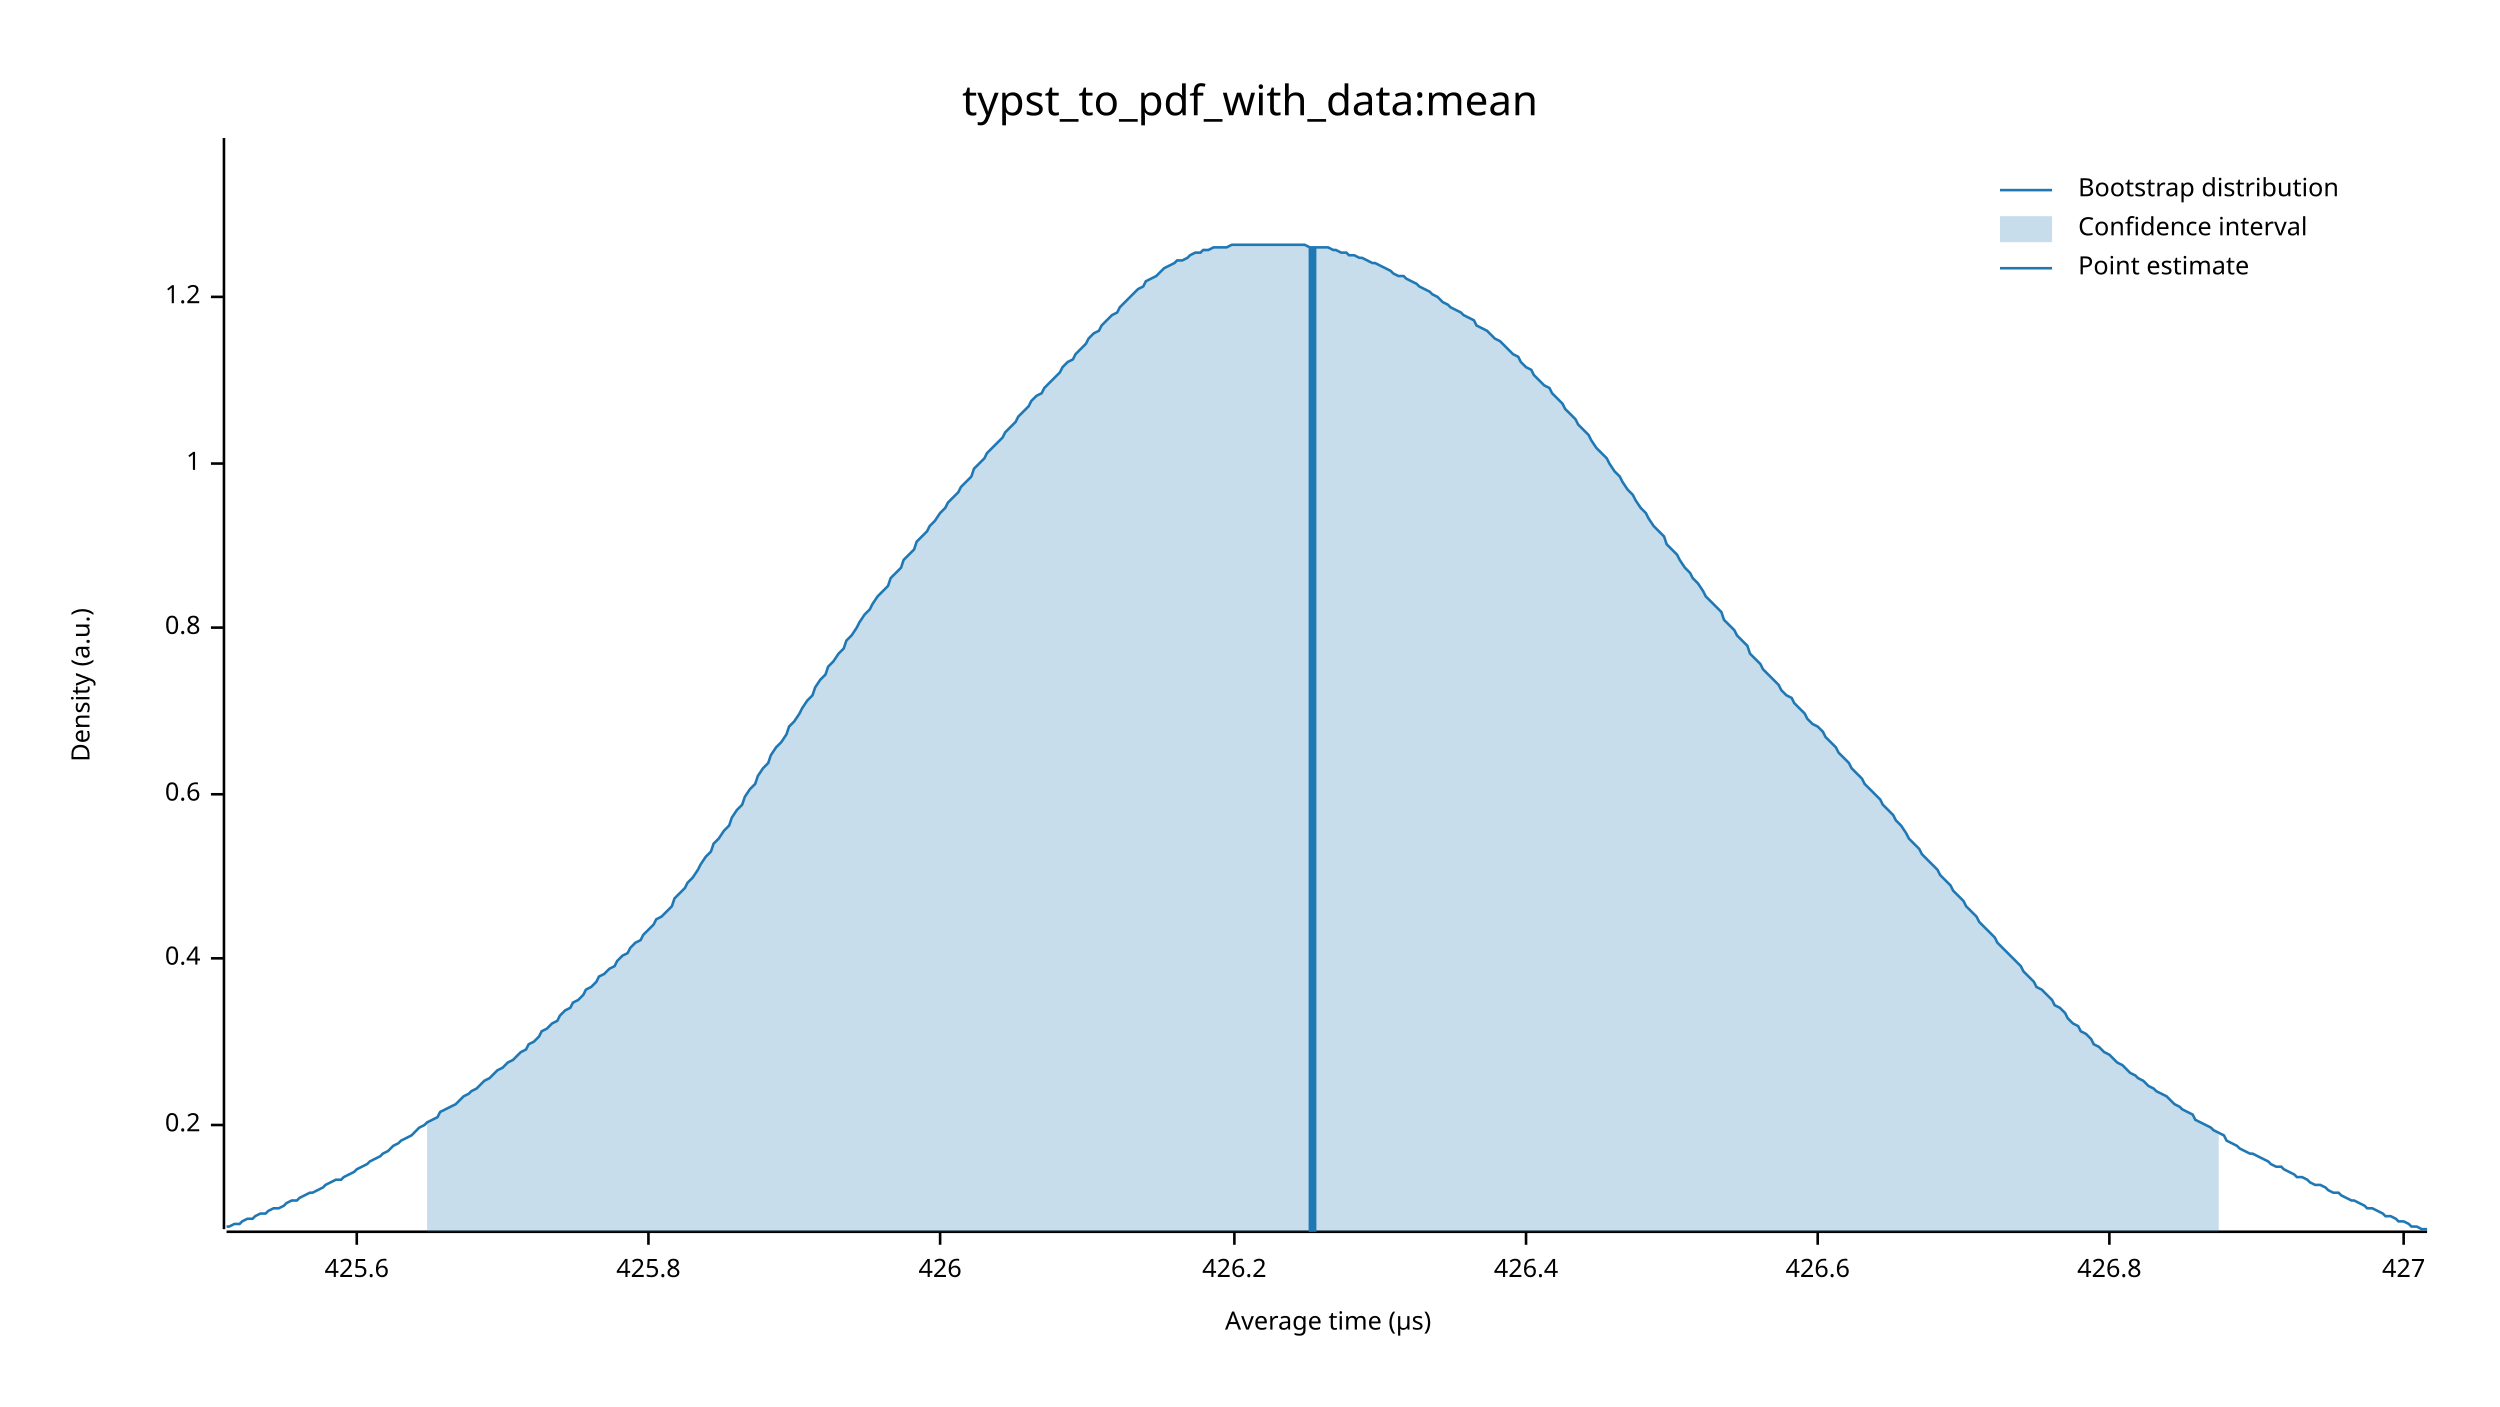
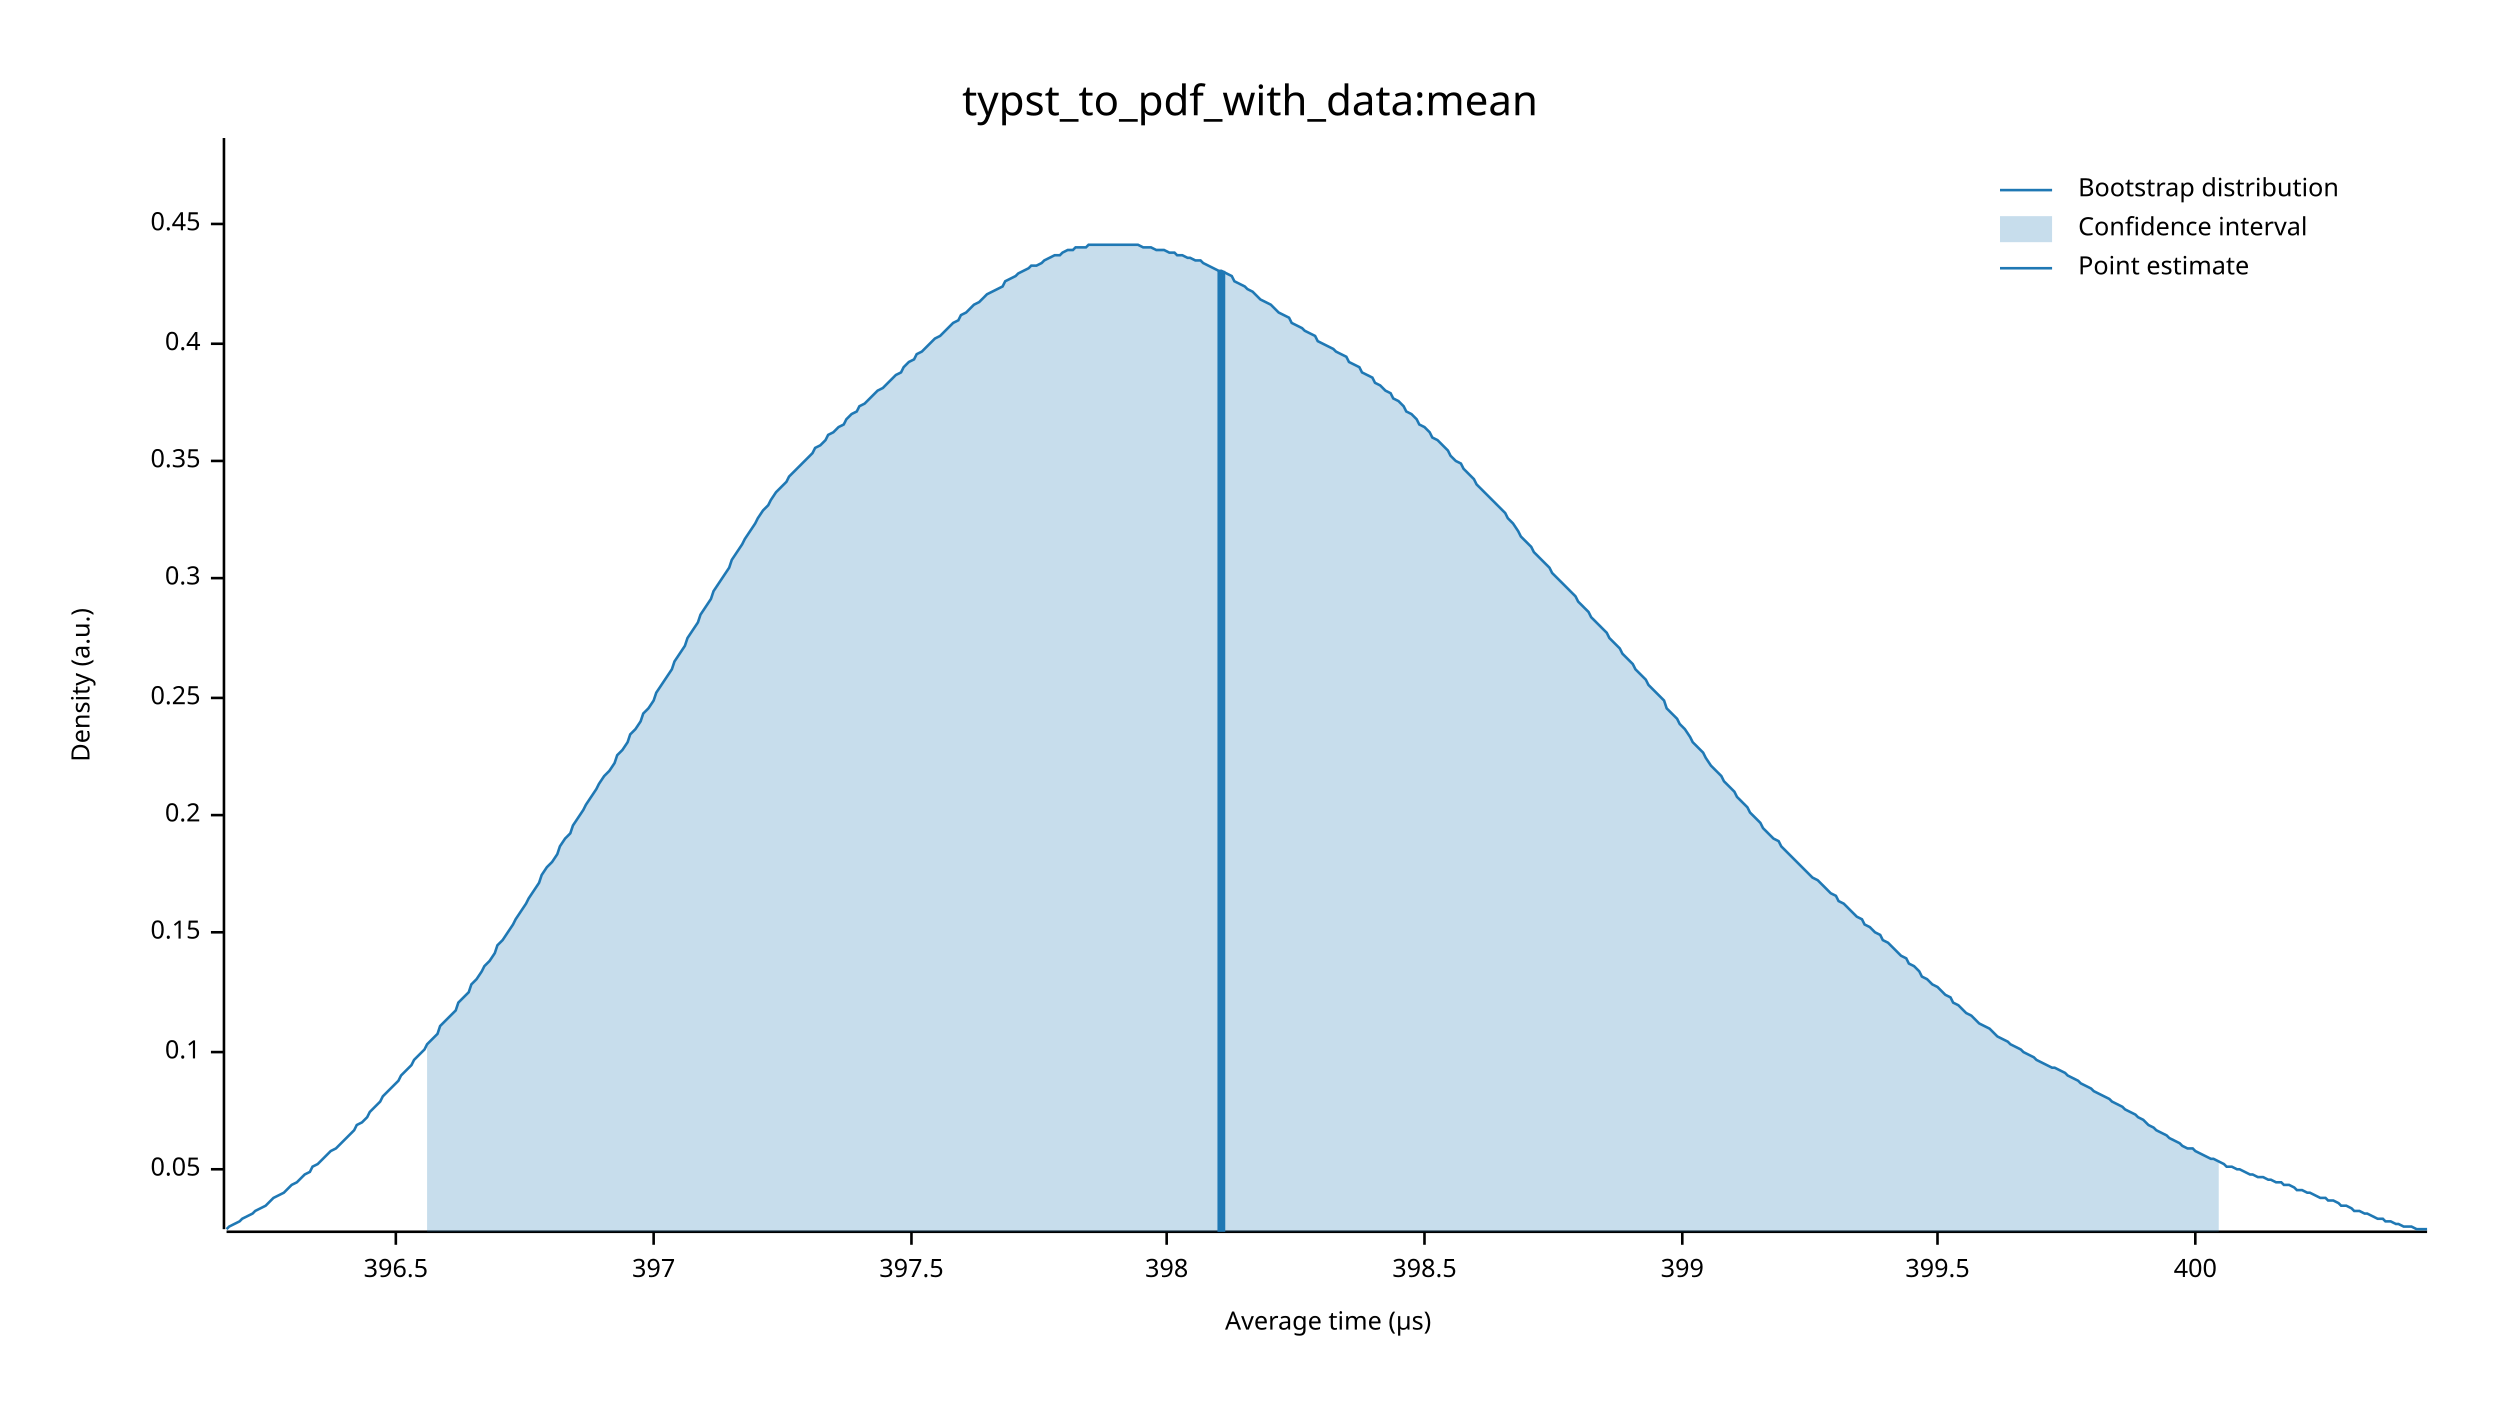
<svg xmlns="http://www.w3.org/2000/svg" width="960" height="540" viewBox="0 0 960 540">
  <text x="480" y="32" dy="0.76em" text-anchor="middle" font-family="sans-serif" font-size="16.129" opacity="1" fill="#000000">
typst_to_pdf_with_data:mean
</text>
  <text x="27" y="263" dy="0.76em" text-anchor="middle" font-family="sans-serif" font-size="9.677" opacity="1" fill="#000000" transform="rotate(270, 27, 263)">
Density (a.u.)
</text>
  <text x="510" y="513" dy="-0.5ex" text-anchor="middle" font-family="sans-serif" font-size="9.677" opacity="1" fill="#000000">
Average time (µs)
</text>
  <polyline fill="none" opacity="1" stroke="#000000" stroke-width="1" points="86,53 86,472 " />
-   <text x="77" y="432" dy="0.5ex" text-anchor="end" font-family="sans-serif" font-size="9.677" opacity="1" fill="#000000">
+   <text x="77" y="449" dy="0.5ex" text-anchor="end" font-family="sans-serif" font-size="9.677" opacity="1" fill="#000000">
+ 0.05
+ </text>
+   <polyline fill="none" opacity="1" stroke="#000000" stroke-width="1" points="81,449 86,449 " />
+   <text x="77" y="404" dy="0.5ex" text-anchor="end" font-family="sans-serif" font-size="9.677" opacity="1" fill="#000000">
+ 0.1
+ </text>
+   <polyline fill="none" opacity="1" stroke="#000000" stroke-width="1" points="81,404 86,404 " />
+   <text x="77" y="358" dy="0.5ex" text-anchor="end" font-family="sans-serif" font-size="9.677" opacity="1" fill="#000000">
+ 0.15
+ </text>
+   <polyline fill="none" opacity="1" stroke="#000000" stroke-width="1" points="81,358 86,358 " />
+   <text x="77" y="313" dy="0.5ex" text-anchor="end" font-family="sans-serif" font-size="9.677" opacity="1" fill="#000000">
0.2
</text>
-   <polyline fill="none" opacity="1" stroke="#000000" stroke-width="1" points="81,432 86,432 " />
-   <text x="77" y="368" dy="0.5ex" text-anchor="end" font-family="sans-serif" font-size="9.677" opacity="1" fill="#000000">
+   <polyline fill="none" opacity="1" stroke="#000000" stroke-width="1" points="81,313 86,313 " />
+   <text x="77" y="268" dy="0.5ex" text-anchor="end" font-family="sans-serif" font-size="9.677" opacity="1" fill="#000000">
+ 0.25
+ </text>
+   <polyline fill="none" opacity="1" stroke="#000000" stroke-width="1" points="81,268 86,268 " />
+   <text x="77" y="222" dy="0.5ex" text-anchor="end" font-family="sans-serif" font-size="9.677" opacity="1" fill="#000000">
+ 0.3
+ </text>
+   <polyline fill="none" opacity="1" stroke="#000000" stroke-width="1" points="81,222 86,222 " />
+   <text x="77" y="177" dy="0.5ex" text-anchor="end" font-family="sans-serif" font-size="9.677" opacity="1" fill="#000000">
+ 0.35
+ </text>
+   <polyline fill="none" opacity="1" stroke="#000000" stroke-width="1" points="81,177 86,177 " />
+   <text x="77" y="132" dy="0.5ex" text-anchor="end" font-family="sans-serif" font-size="9.677" opacity="1" fill="#000000">
0.4
</text>
-   <polyline fill="none" opacity="1" stroke="#000000" stroke-width="1" points="81,368 86,368 " />
-   <text x="77" y="305" dy="0.5ex" text-anchor="end" font-family="sans-serif" font-size="9.677" opacity="1" fill="#000000">
- 0.6
+   <polyline fill="none" opacity="1" stroke="#000000" stroke-width="1" points="81,132 86,132 " />
+   <text x="77" y="86" dy="0.5ex" text-anchor="end" font-family="sans-serif" font-size="9.677" opacity="1" fill="#000000">
+ 0.45
</text>
-   <polyline fill="none" opacity="1" stroke="#000000" stroke-width="1" points="81,305 86,305 " />
-   <text x="77" y="241" dy="0.5ex" text-anchor="end" font-family="sans-serif" font-size="9.677" opacity="1" fill="#000000">
- 0.8
+   <polyline fill="none" opacity="1" stroke="#000000" stroke-width="1" points="81,86 86,86 " />
+   <polyline fill="none" opacity="1" stroke="#000000" stroke-width="1" points="87,473 932,473 " />
+   <text x="152" y="483" dy="0.76em" text-anchor="middle" font-family="sans-serif" font-size="9.677" opacity="1" fill="#000000">
+ 396.5
</text>
-   <polyline fill="none" opacity="1" stroke="#000000" stroke-width="1" points="81,241 86,241 " />
-   <text x="77" y="178" dy="0.5ex" text-anchor="end" font-family="sans-serif" font-size="9.677" opacity="1" fill="#000000">
- 1
+   <polyline fill="none" opacity="1" stroke="#000000" stroke-width="1" points="152,473 152,478 " />
+   <text x="251" y="483" dy="0.76em" text-anchor="middle" font-family="sans-serif" font-size="9.677" opacity="1" fill="#000000">
+ 397
</text>
-   <polyline fill="none" opacity="1" stroke="#000000" stroke-width="1" points="81,178 86,178 " />
-   <text x="77" y="114" dy="0.5ex" text-anchor="end" font-family="sans-serif" font-size="9.677" opacity="1" fill="#000000">
- 1.2
+   <polyline fill="none" opacity="1" stroke="#000000" stroke-width="1" points="251,473 251,478 " />
+   <text x="350" y="483" dy="0.76em" text-anchor="middle" font-family="sans-serif" font-size="9.677" opacity="1" fill="#000000">
+ 397.5
</text>
-   <polyline fill="none" opacity="1" stroke="#000000" stroke-width="1" points="81,114 86,114 " />
-   <polyline fill="none" opacity="1" stroke="#000000" stroke-width="1" points="87,473 932,473 " />
-   <text x="137" y="483" dy="0.76em" text-anchor="middle" font-family="sans-serif" font-size="9.677" opacity="1" fill="#000000">
- 425.6
+   <polyline fill="none" opacity="1" stroke="#000000" stroke-width="1" points="350,473 350,478 " />
+   <text x="448" y="483" dy="0.76em" text-anchor="middle" font-family="sans-serif" font-size="9.677" opacity="1" fill="#000000">
+ 398
</text>
-   <polyline fill="none" opacity="1" stroke="#000000" stroke-width="1" points="137,473 137,478 " />
-   <text x="249" y="483" dy="0.76em" text-anchor="middle" font-family="sans-serif" font-size="9.677" opacity="1" fill="#000000">
- 425.8
+   <polyline fill="none" opacity="1" stroke="#000000" stroke-width="1" points="448,473 448,478 " />
+   <text x="547" y="483" dy="0.76em" text-anchor="middle" font-family="sans-serif" font-size="9.677" opacity="1" fill="#000000">
+ 398.5
</text>
-   <polyline fill="none" opacity="1" stroke="#000000" stroke-width="1" points="249,473 249,478 " />
-   <text x="361" y="483" dy="0.76em" text-anchor="middle" font-family="sans-serif" font-size="9.677" opacity="1" fill="#000000">
- 426
+   <polyline fill="none" opacity="1" stroke="#000000" stroke-width="1" points="547,473 547,478 " />
+   <text x="646" y="483" dy="0.76em" text-anchor="middle" font-family="sans-serif" font-size="9.677" opacity="1" fill="#000000">
+ 399
</text>
-   <polyline fill="none" opacity="1" stroke="#000000" stroke-width="1" points="361,473 361,478 " />
-   <text x="474" y="483" dy="0.76em" text-anchor="middle" font-family="sans-serif" font-size="9.677" opacity="1" fill="#000000">
- 426.2
+   <polyline fill="none" opacity="1" stroke="#000000" stroke-width="1" points="646,473 646,478 " />
+   <text x="744" y="483" dy="0.76em" text-anchor="middle" font-family="sans-serif" font-size="9.677" opacity="1" fill="#000000">
+ 399.5
</text>
-   <polyline fill="none" opacity="1" stroke="#000000" stroke-width="1" points="474,473 474,478 " />
-   <text x="586" y="483" dy="0.76em" text-anchor="middle" font-family="sans-serif" font-size="9.677" opacity="1" fill="#000000">
- 426.4
+   <polyline fill="none" opacity="1" stroke="#000000" stroke-width="1" points="744,473 744,478 " />
+   <text x="843" y="483" dy="0.76em" text-anchor="middle" font-family="sans-serif" font-size="9.677" opacity="1" fill="#000000">
+ 400
</text>
-   <polyline fill="none" opacity="1" stroke="#000000" stroke-width="1" points="586,473 586,478 " />
-   <text x="698" y="483" dy="0.76em" text-anchor="middle" font-family="sans-serif" font-size="9.677" opacity="1" fill="#000000">
- 426.6
- </text>
-   <polyline fill="none" opacity="1" stroke="#000000" stroke-width="1" points="698,473 698,478 " />
-   <text x="810" y="483" dy="0.76em" text-anchor="middle" font-family="sans-serif" font-size="9.677" opacity="1" fill="#000000">
- 426.8
- </text>
-   <polyline fill="none" opacity="1" stroke="#000000" stroke-width="1" points="810,473 810,478 " />
-   <text x="923" y="483" dy="0.76em" text-anchor="middle" font-family="sans-serif" font-size="9.677" opacity="1" fill="#000000">
- 427
- </text>
-   <polyline fill="none" opacity="1" stroke="#000000" stroke-width="1" points="923,473 923,478 " />
-   <polyline fill="none" opacity="1" stroke="#1F78B4" stroke-width="1" points="87,471 88,471 90,470 92,470 93,469 95,468 97,468 98,467 100,466 102,466 103,465 105,464 107,464 109,463 110,462 112,461 114,461 115,460 117,459 119,458 120,458 122,457 124,456 125,455 127,454 129,453 131,453 132,452 134,451 136,450 137,449 139,448 141,447 142,446 144,445 146,444 147,443 149,442 151,440 153,439 154,438 156,437 158,436 159,435 161,433 163,432 164,431 166,430 168,429 169,427 171,426 173,425 175,424 176,423 178,421 180,420 181,419 183,418 185,416 186,415 188,414 190,412 191,411 193,410 195,408 197,407 198,406 200,404 202,403 203,401 205,400 207,398 208,396 210,395 212,393 214,392 215,390 217,388 219,387 220,385 222,384 224,382 225,380 227,379 229,377 230,375 232,374 234,372 236,371 237,369 239,367 241,366 242,364 244,362 246,361 247,359 249,357 251,355 252,353 254,352 256,350 258,348 259,345 261,343 263,341 264,339 266,337 268,334 269,332 271,329 273,327 274,324 276,322 278,319 280,317 281,314 283,311 285,309 286,306 288,303 290,301 291,298 293,295 295,293 296,290 298,287 300,285 302,282 303,279 305,277 307,274 308,272 310,269 312,267 313,264 315,261 317,259 318,256 320,254 322,251 324,249 325,246 327,244 329,241 330,239 332,236 334,234 335,232 337,229 339,227 341,225 342,222 344,220 346,218 347,215 349,213 351,211 352,208 354,206 356,204 357,202 359,200 361,197 363,195 364,193 366,191 368,189 369,187 371,185 373,183 374,180 376,178 378,176 379,174 381,172 383,170 385,168 386,166 388,164 390,162 391,160 393,158 395,156 396,154 398,152 400,151 401,149 403,147 405,145 407,143 408,141 410,139 412,138 413,136 415,134 417,132 418,130 420,128 422,127 423,125 425,123 427,121 429,120 430,118 432,116 434,114 435,113 437,111 439,110 440,108 442,107 444,106 445,105 447,103 449,102 451,101 452,100 454,100 456,99 457,98 459,97 461,97 462,96 464,96 466,95 468,95 469,95 471,95 473,94 474,94 476,94 478,94 479,94 481,94 483,94 484,94 486,94 488,94 490,94 491,94 493,94 495,94 496,94 498,94 500,94 501,94 503,95 505,95 506,95 508,95 510,95 512,96 513,96 515,97 517,97 518,98 520,98 522,99 523,99 525,100 527,101 528,101 530,102 532,103 534,104 535,105 537,106 539,106 540,107 542,108 544,109 545,110 547,111 549,112 550,113 552,114 554,116 556,117 557,118 559,119 561,120 562,121 564,122 566,123 567,125 569,126 571,127 573,129 574,130 576,131 578,133 579,134 581,136 583,137 584,139 586,141 588,142 589,144 591,146 593,148 595,149 596,151 598,153 600,155 601,157 603,159 605,161 606,163 608,165 610,167 611,169 613,172 615,174 617,176 618,178 620,181 622,183 623,185 625,188 627,190 628,192 630,195 632,197 633,199 635,202 637,204 639,206 640,209 642,211 644,213 645,215 647,218 649,220 650,222 652,224 654,227 655,229 657,231 659,233 661,235 662,238 664,240 666,242 667,244 669,246 671,248 672,251 674,253 676,255 677,257 679,259 681,261 683,263 684,265 686,267 688,268 689,270 691,272 693,274 694,276 696,278 698,279 700,281 701,283 703,285 705,287 706,289 708,291 710,293 711,295 713,297 715,299 716,301 718,303 720,305 722,307 723,309 725,311 727,313 728,315 730,317 732,320 733,322 735,324 737,326 738,328 740,330 742,332 744,334 745,336 747,338 749,340 750,342 752,344 754,346 755,348 757,350 759,352 760,354 762,356 764,358 766,360 767,362 769,364 771,366 772,367 774,369 776,371 777,373 779,375 781,377 782,379 784,380 786,382 788,384 789,386 791,387 793,389 794,391 796,393 798,394 799,396 801,397 803,399 804,401 806,402 808,404 810,405 811,406 813,408 815,409 816,410 818,412 820,413 821,414 823,415 825,417 827,418 828,419 830,420 832,421 833,422 835,424 837,425 838,426 840,427 842,428 843,430 845,431 847,432 849,433 850,434 852,435 854,436 855,438 857,439 859,440 860,441 862,442 864,443 865,443 867,444 869,445 871,446 872,447 874,448 876,448 877,449 879,450 881,451 882,452 884,452 886,453 887,454 889,455 891,455 893,456 894,457 896,458 898,458 899,459 901,460 903,461 904,461 906,462 908,463 909,464 911,464 913,465 915,466 916,467 918,467 920,468 921,469 923,469 925,470 926,471 928,471 930,472 932,472 " />
-   <polygon opacity="0.25" fill="#1F78B4" points="164,431 166,430 168,429 169,427 171,426 173,425 175,424 176,423 178,421 180,420 181,419 183,418 185,416 186,415 188,414 190,412 191,411 193,410 195,408 197,407 198,406 200,404 202,403 203,401 205,400 207,398 208,396 210,395 212,393 214,392 215,390 217,388 219,387 220,385 222,384 224,382 225,380 227,379 229,377 230,375 232,374 234,372 236,371 237,369 239,367 241,366 242,364 244,362 246,361 247,359 249,357 251,355 252,353 254,352 256,350 258,348 259,345 261,343 263,341 264,339 266,337 268,334 269,332 271,329 273,327 274,324 276,322 278,319 280,317 281,314 283,311 285,309 286,306 288,303 290,301 291,298 293,295 295,293 296,290 298,287 300,285 302,282 303,279 305,277 307,274 308,272 310,269 312,267 313,264 315,261 317,259 318,256 320,254 322,251 324,249 325,246 327,244 329,241 330,239 332,236 334,234 335,232 337,229 339,227 341,225 342,222 344,220 346,218 347,215 349,213 351,211 352,208 354,206 356,204 357,202 359,200 361,197 363,195 364,193 366,191 368,189 369,187 371,185 373,183 374,180 376,178 378,176 379,174 381,172 383,170 385,168 386,166 388,164 390,162 391,160 393,158 395,156 396,154 398,152 400,151 401,149 403,147 405,145 407,143 408,141 410,139 412,138 413,136 415,134 417,132 418,130 420,128 422,127 423,125 425,123 427,121 429,120 430,118 432,116 434,114 435,113 437,111 439,110 440,108 442,107 444,106 445,105 447,103 449,102 451,101 452,100 454,100 456,99 457,98 459,97 461,97 462,96 464,96 466,95 468,95 469,95 471,95 473,94 474,94 476,94 478,94 479,94 481,94 483,94 484,94 486,94 488,94 490,94 491,94 493,94 495,94 496,94 498,94 500,94 501,94 503,95 505,95 506,95 508,95 510,95 512,96 513,96 515,97 517,97 518,98 520,98 522,99 523,99 525,100 527,101 528,101 530,102 532,103 534,104 535,105 537,106 539,106 540,107 542,108 544,109 545,110 547,111 549,112 550,113 552,114 554,116 556,117 557,118 559,119 561,120 562,121 564,122 566,123 567,125 569,126 571,127 573,129 574,130 576,131 578,133 579,134 581,136 583,137 584,139 586,141 588,142 589,144 591,146 593,148 595,149 596,151 598,153 600,155 601,157 603,159 605,161 606,163 608,165 610,167 611,169 613,172 615,174 617,176 618,178 620,181 622,183 623,185 625,188 627,190 628,192 630,195 632,197 633,199 635,202 637,204 639,206 640,209 642,211 644,213 645,215 647,218 649,220 650,222 652,224 654,227 655,229 657,231 659,233 661,235 662,238 664,240 666,242 667,244 669,246 671,248 672,251 674,253 676,255 677,257 679,259 681,261 683,263 684,265 686,267 688,268 689,270 691,272 693,274 694,276 696,278 698,279 700,281 701,283 703,285 705,287 706,289 708,291 710,293 711,295 713,297 715,299 716,301 718,303 720,305 722,307 723,309 725,311 727,313 728,315 730,317 732,320 733,322 735,324 737,326 738,328 740,330 742,332 744,334 745,336 747,338 749,340 750,342 752,344 754,346 755,348 757,350 759,352 760,354 762,356 764,358 766,360 767,362 769,364 771,366 772,367 774,369 776,371 777,373 779,375 781,377 782,379 784,380 786,382 788,384 789,386 791,387 793,389 794,391 796,393 798,394 799,396 801,397 803,399 804,401 806,402 808,404 810,405 811,406 813,408 815,409 816,410 818,412 820,413 821,414 823,415 825,417 827,418 828,419 830,420 832,421 833,422 835,424 837,425 838,426 840,427 842,428 843,430 845,431 847,432 849,433 850,434 852,435 852,473 164,473 " />
-   <polyline fill="none" opacity="1" stroke="#1F78B4" stroke-width="3" points="504,473 504,95 " />
+   <polyline fill="none" opacity="1" stroke="#000000" stroke-width="1" points="843,473 843,478 " />
+   <polyline fill="none" opacity="1" stroke="#1F78B4" stroke-width="1" points="87,472 88,471 90,470 92,469 93,468 95,467 97,466 98,465 100,464 102,463 103,462 105,460 107,459 109,458 110,457 112,455 114,454 115,453 117,451 119,450 120,448 122,447 124,445 125,444 127,442 129,441 131,439 132,438 134,436 136,434 137,432 139,431 141,429 142,427 144,425 146,423 147,421 149,419 151,417 153,415 154,413 156,411 158,409 159,407 161,405 163,403 164,401 166,399 168,397 169,394 171,392 173,390 175,388 176,385 178,383 180,381 181,378 183,376 185,373 186,371 188,369 190,366 191,363 193,361 195,358 197,355 198,353 200,350 202,347 203,345 205,342 207,339 208,336 210,333 212,331 214,328 215,325 217,322 219,320 220,317 222,314 224,311 225,309 227,306 229,303 230,301 232,298 234,296 236,293 237,290 239,288 241,285 242,282 244,280 246,277 247,274 249,272 251,269 252,266 254,263 256,260 258,257 259,254 261,251 263,248 264,245 266,242 268,239 269,236 271,233 273,230 274,227 276,224 278,221 280,218 281,215 283,212 285,209 286,207 288,204 290,201 291,199 293,196 295,194 296,192 298,189 300,187 302,185 303,183 305,181 307,179 308,178 310,176 312,174 313,172 315,171 317,169 318,167 320,166 322,164 324,163 325,161 327,159 329,158 330,156 332,155 334,153 335,152 337,150 339,149 341,147 342,146 344,144 346,143 347,141 349,139 351,138 352,136 354,135 356,133 357,132 359,130 361,129 363,127 364,126 366,124 368,123 369,121 371,120 373,118 374,117 376,116 378,114 379,113 381,112 383,111 385,110 386,108 388,107 390,106 391,105 393,104 395,103 396,102 398,102 400,101 401,100 403,99 405,98 407,98 408,97 410,96 412,96 413,95 415,95 417,95 418,94 420,94 422,94 423,94 425,94 427,94 429,94 430,94 432,94 434,94 435,94 437,94 439,95 440,95 442,95 444,96 445,96 447,96 449,97 451,97 452,98 454,98 456,99 457,99 459,100 461,100 462,101 464,102 466,103 468,104 469,104 471,105 473,106 474,108 476,109 478,110 479,111 481,112 483,114 484,115 486,116 488,117 490,119 491,120 493,121 495,122 496,124 498,125 500,126 501,127 503,128 505,129 506,131 508,132 510,133 512,134 513,135 515,136 517,137 518,139 520,140 522,141 523,143 525,144 527,145 528,147 530,148 532,150 534,151 535,153 537,154 539,156 540,158 542,159 544,161 545,163 547,164 549,166 550,168 552,169 554,171 556,173 557,175 559,177 561,178 562,180 564,182 566,184 567,186 569,188 571,190 573,192 574,193 576,195 578,197 579,199 581,201 583,204 584,206 586,208 588,210 589,212 591,214 593,216 595,218 596,220 598,222 600,224 601,225 603,227 605,229 606,231 608,233 610,235 611,237 613,239 615,241 617,243 618,245 620,247 622,249 623,251 625,253 627,255 628,257 630,259 632,261 633,263 635,265 637,267 639,269 640,272 642,274 644,276 645,278 647,280 649,283 650,285 652,287 654,289 655,291 657,294 659,296 661,298 662,300 664,302 666,304 667,306 669,308 671,310 672,312 674,314 676,316 677,318 679,320 681,322 683,323 684,325 686,327 688,329 689,330 691,332 693,334 694,335 696,337 698,338 700,340 701,341 703,343 705,344 706,346 708,347 710,349 711,350 713,352 715,353 716,355 718,356 720,358 722,359 723,361 725,362 727,364 728,365 730,367 732,368 733,370 735,371 737,373 738,375 740,376 742,378 744,379 745,380 747,382 749,383 750,385 752,386 754,388 755,389 757,390 759,392 760,393 762,394 764,395 766,397 767,398 769,399 771,400 772,401 774,402 776,403 777,404 779,405 781,406 782,407 784,408 786,409 788,410 789,410 791,411 793,412 794,413 796,414 798,415 799,416 801,417 803,418 804,419 806,420 808,421 810,422 811,423 813,424 815,425 816,426 818,427 820,428 821,429 823,430 825,432 827,433 828,434 830,435 832,436 833,437 835,438 837,439 838,440 840,441 842,441 843,442 845,443 847,444 849,445 850,445 852,446 854,447 855,448 857,448 859,449 860,449 862,450 864,451 865,451 867,452 869,452 871,453 872,453 874,454 876,454 877,455 879,455 881,456 882,457 884,457 886,458 887,458 889,459 891,460 893,460 894,461 896,461 898,462 899,463 901,463 903,464 904,465 906,465 908,466 909,466 911,467 913,468 915,468 916,469 918,469 920,470 921,470 923,471 925,471 926,471 928,472 930,472 932,472 " />
+   <polygon opacity="0.25" fill="#1F78B4" points="164,401 166,399 168,397 169,394 171,392 173,390 175,388 176,385 178,383 180,381 181,378 183,376 185,373 186,371 188,369 190,366 191,363 193,361 195,358 197,355 198,353 200,350 202,347 203,345 205,342 207,339 208,336 210,333 212,331 214,328 215,325 217,322 219,320 220,317 222,314 224,311 225,309 227,306 229,303 230,301 232,298 234,296 236,293 237,290 239,288 241,285 242,282 244,280 246,277 247,274 249,272 251,269 252,266 254,263 256,260 258,257 259,254 261,251 263,248 264,245 266,242 268,239 269,236 271,233 273,230 274,227 276,224 278,221 280,218 281,215 283,212 285,209 286,207 288,204 290,201 291,199 293,196 295,194 296,192 298,189 300,187 302,185 303,183 305,181 307,179 308,178 310,176 312,174 313,172 315,171 317,169 318,167 320,166 322,164 324,163 325,161 327,159 329,158 330,156 332,155 334,153 335,152 337,150 339,149 341,147 342,146 344,144 346,143 347,141 349,139 351,138 352,136 354,135 356,133 357,132 359,130 361,129 363,127 364,126 366,124 368,123 369,121 371,120 373,118 374,117 376,116 378,114 379,113 381,112 383,111 385,110 386,108 388,107 390,106 391,105 393,104 395,103 396,102 398,102 400,101 401,100 403,99 405,98 407,98 408,97 410,96 412,96 413,95 415,95 417,95 418,94 420,94 422,94 423,94 425,94 427,94 429,94 430,94 432,94 434,94 435,94 437,94 439,95 440,95 442,95 444,96 445,96 447,96 449,97 451,97 452,98 454,98 456,99 457,99 459,100 461,100 462,101 464,102 466,103 468,104 469,104 471,105 473,106 474,108 476,109 478,110 479,111 481,112 483,114 484,115 486,116 488,117 490,119 491,120 493,121 495,122 496,124 498,125 500,126 501,127 503,128 505,129 506,131 508,132 510,133 512,134 513,135 515,136 517,137 518,139 520,140 522,141 523,143 525,144 527,145 528,147 530,148 532,150 534,151 535,153 537,154 539,156 540,158 542,159 544,161 545,163 547,164 549,166 550,168 552,169 554,171 556,173 557,175 559,177 561,178 562,180 564,182 566,184 567,186 569,188 571,190 573,192 574,193 576,195 578,197 579,199 581,201 583,204 584,206 586,208 588,210 589,212 591,214 593,216 595,218 596,220 598,222 600,224 601,225 603,227 605,229 606,231 608,233 610,235 611,237 613,239 615,241 617,243 618,245 620,247 622,249 623,251 625,253 627,255 628,257 630,259 632,261 633,263 635,265 637,267 639,269 640,272 642,274 644,276 645,278 647,280 649,283 650,285 652,287 654,289 655,291 657,294 659,296 661,298 662,300 664,302 666,304 667,306 669,308 671,310 672,312 674,314 676,316 677,318 679,320 681,322 683,323 684,325 686,327 688,329 689,330 691,332 693,334 694,335 696,337 698,338 700,340 701,341 703,343 705,344 706,346 708,347 710,349 711,350 713,352 715,353 716,355 718,356 720,358 722,359 723,361 725,362 727,364 728,365 730,367 732,368 733,370 735,371 737,373 738,375 740,376 742,378 744,379 745,380 747,382 749,383 750,385 752,386 754,388 755,389 757,390 759,392 760,393 762,394 764,395 766,397 767,398 769,399 771,400 772,401 774,402 776,403 777,404 779,405 781,406 782,407 784,408 786,409 788,410 789,410 791,411 793,412 794,413 796,414 798,415 799,416 801,417 803,418 804,419 806,420 808,421 810,422 811,423 813,424 815,425 816,426 818,427 820,428 821,429 823,430 825,432 827,433 828,434 830,435 832,436 833,437 835,438 837,439 838,440 840,441 842,441 843,442 845,443 847,444 849,445 850,445 852,446 852,473 164,473 " />
+   <polyline fill="none" opacity="1" stroke="#1F78B4" stroke-width="3" points="469,473 469,104 " />
  <text x="798" y="68" dy="0.76em" text-anchor="start" font-family="sans-serif" font-size="9.677" opacity="1" fill="#000000">
Bootstrap distribution
</text>
  <text x="798" y="83" dy="0.76em" text-anchor="start" font-family="sans-serif" font-size="9.677" opacity="1" fill="#000000">
Confidence interval
</text>
  <text x="798" y="98" dy="0.76em" text-anchor="start" font-family="sans-serif" font-size="9.677" opacity="1" fill="#000000">
Point estimate
</text>
  <polyline fill="none" opacity="1" stroke="#1F78B4" stroke-width="1" points="768,73 788,73 " />
  <rect x="768" y="83" width="20" height="10" opacity="0.25" fill="#1F78B4" stroke="none" />
  <polyline fill="none" opacity="1" stroke="#1F78B4" stroke-width="1" points="768,103 788,103 " />
</svg>
